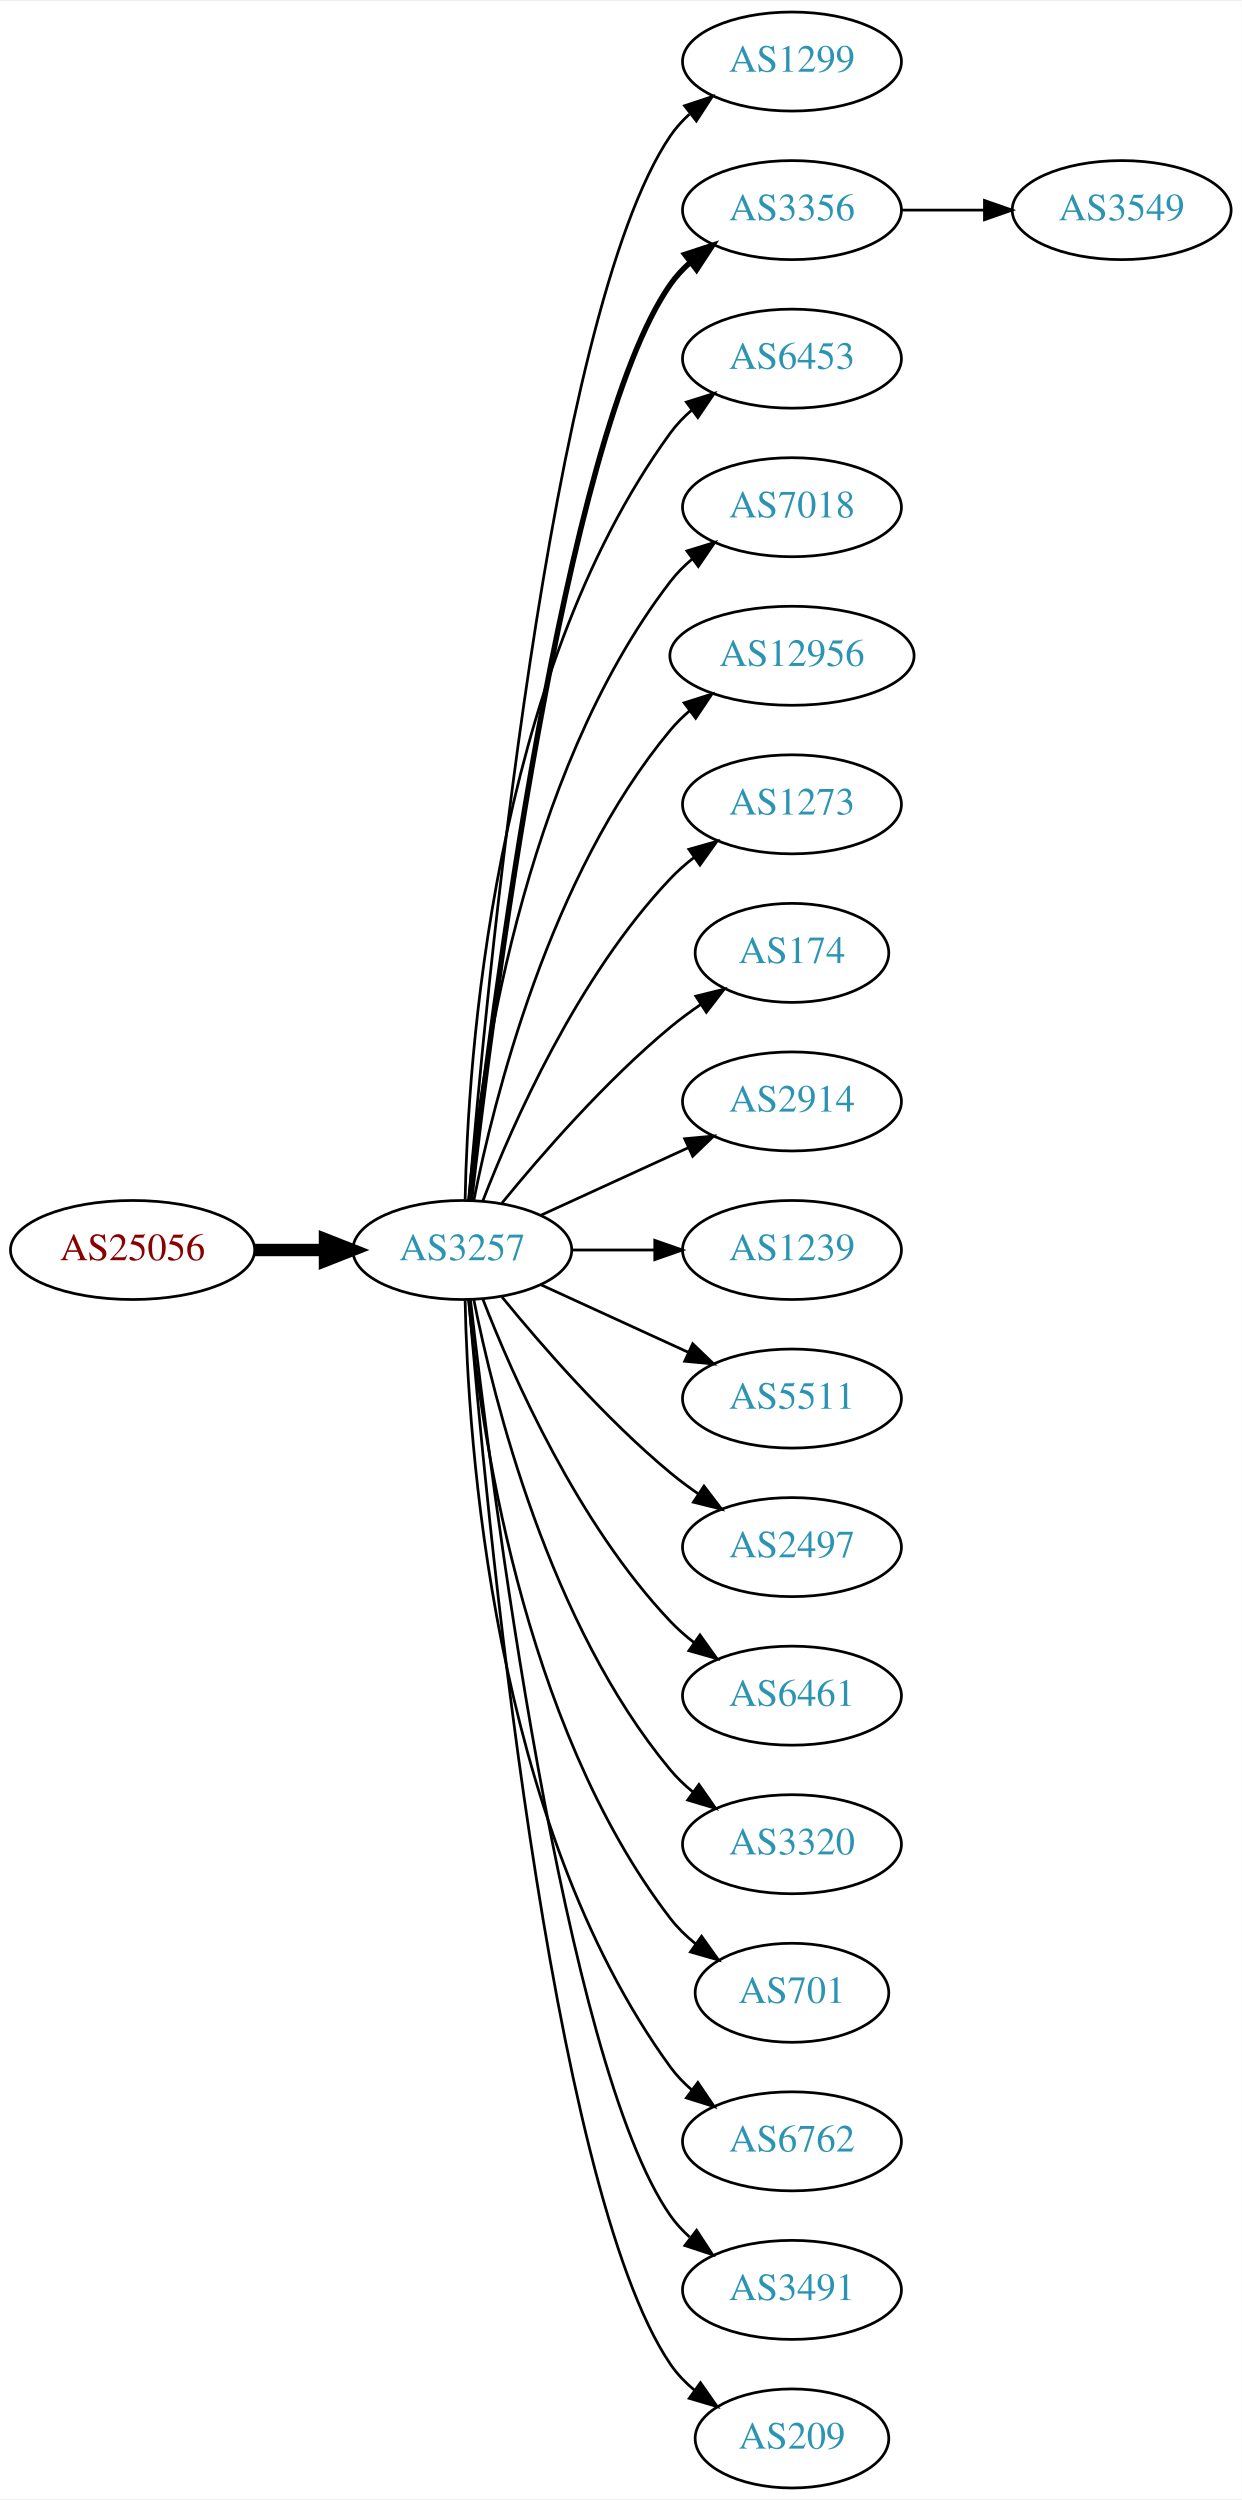
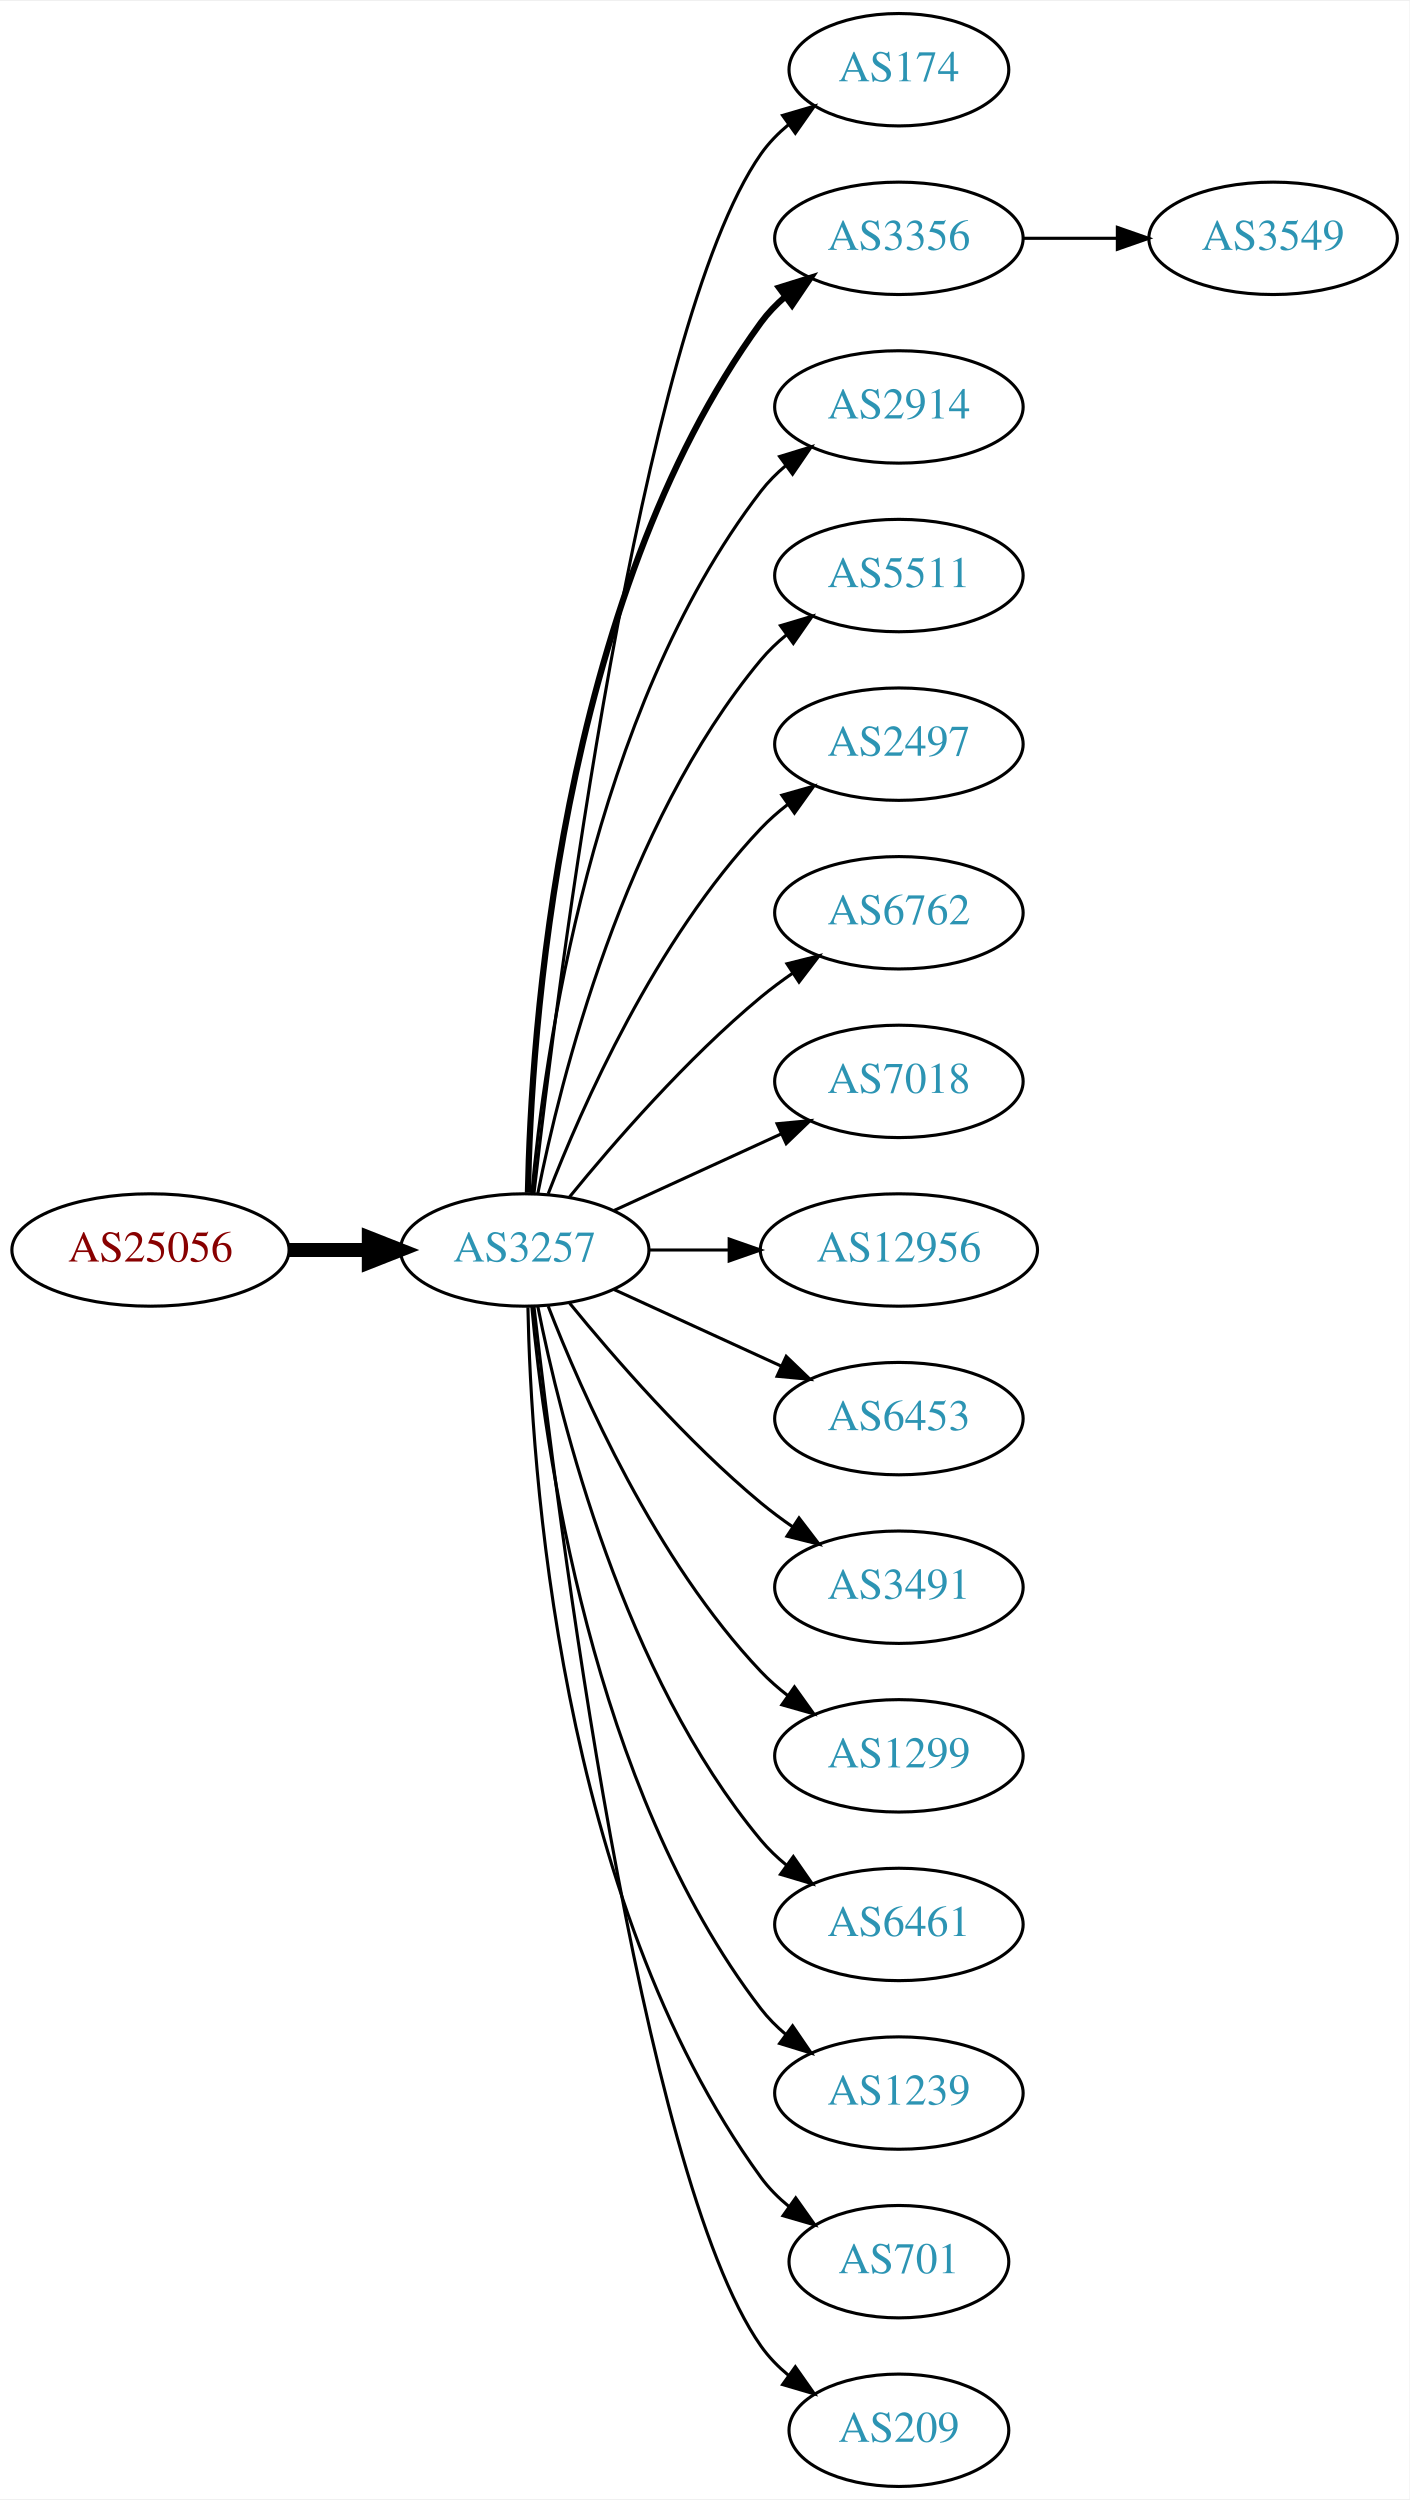
- <svg xmlns="http://www.w3.org/2000/svg" xmlns:xlink="http://www.w3.org/1999/xlink" width="451pt" height="908pt" viewBox="0.00 0.00 451.37 908.00">
-   <g id="graph0" class="graph" transform="scale(1 1) rotate(0) translate(4 904)">
-     <polygon fill="white" stroke="none" points="-4,4 -4,-904 447.37,-904 447.37,4 -4,4" />
+ <svg xmlns="http://www.w3.org/2000/svg" xmlns:xlink="http://www.w3.org/1999/xlink" width="451pt" height="800pt" viewBox="0.00 0.00 451.37 800.00">
+   <g id="graph0" class="graph" transform="scale(1 1) rotate(0) translate(4 796)">
+     <polygon fill="white" stroke="none" points="-4,4 -4,-796 447.37,-796 447.37,4 -4,4" />
    <g id="node1" class="node">
      <g id="a_node1">
        <a xlink:href="/asn/25056" xlink:title="AS25056 ~ SALOMON-AT-AS [AT]">
-           <ellipse fill="#ffffff" stroke="black" cx="44.196" cy="-450" rx="44.393" ry="18" />
-           <text text-anchor="middle" x="44.196" y="-446.3" font-family="Times,serif" font-size="14.00" fill="#880000">AS25056</text>
+           <ellipse fill="#ffffff" stroke="black" cx="44.196" cy="-396" rx="44.393" ry="18" />
+           <text text-anchor="middle" x="44.196" y="-392.3" font-family="Times,serif" font-size="14.00" fill="#880000">AS25056</text>
        </a>
      </g>
    </g>
    <g id="node2" class="node">
      <g id="a_node2">
        <a xlink:href="/asn/3257" xlink:title="AS3257 ~ GTT [DE]">
-           <ellipse fill="#ffffff" stroke="black" cx="164.039" cy="-450" rx="39.794" ry="18" />
-           <text text-anchor="middle" x="164.039" y="-446.3" font-family="Times,serif" font-size="14.00" fill="#2c94b3">AS3257</text>
+           <ellipse fill="#ffffff" stroke="black" cx="164.039" cy="-396" rx="39.794" ry="18" />
+           <text text-anchor="middle" x="164.039" y="-392.3" font-family="Times,serif" font-size="14.00" fill="#2c94b3">AS3257</text>
        </a>
      </g>
    </g>
    <g id="edge1" class="edge">
-       <path fill="none" stroke="black" stroke-width="4.5" d="M88.407,-450C96.72,-450 105.482,-450 113.965,-450" />
-       <polygon fill="black" stroke="black" stroke-width="4.5" points="114.123,-453.938 124.123,-450 114.123,-446.063 114.123,-453.938" />
+       <path fill="none" stroke="black" stroke-width="4.5" d="M88.407,-396C96.72,-396 105.482,-396 113.965,-396" />
+       <polygon fill="black" stroke="black" stroke-width="4.5" points="114.123,-399.938 124.123,-396 114.123,-392.063 114.123,-399.938" />
    </g>
    <g id="node3" class="node">
      <g id="a_node3">
-         <a xlink:href="/asn/1299" xlink:title="AS1299 ~ Telia Carrier [EU]">
-           <ellipse fill="#ffffff" stroke="black" cx="283.881" cy="-882" rx="39.794" ry="18" />
-           <text text-anchor="middle" x="283.881" y="-878.3" font-family="Times,serif" font-size="14.00" fill="#2c94b3">AS1299</text>
+         <a xlink:href="/asn/174" xlink:title="AS174 ~ Cogent Communications [US]">
+           <ellipse fill="#ffffff" stroke="black" cx="283.881" cy="-774" rx="35.194" ry="18" />
+           <text text-anchor="middle" x="283.881" y="-770.3" font-family="Times,serif" font-size="14.00" fill="#2c94b3">AS174</text>
        </a>
      </g>
    </g>
    <g id="edge2" class="edge">
-       <path fill="none" stroke="black" d="M166.467,-468.394C172.224,-538.753 195.56,-790.114 239.685,-855 241.625,-857.852 243.976,-860.462 246.568,-862.837" />
-       <polygon fill="black" stroke="black" points="244.843,-865.926 254.898,-869.265 249.12,-860.385 244.843,-865.926" />
+       <path fill="none" stroke="black" d="M167.009,-414.101C174.237,-477.928 200.915,-691.628 239.685,-747 242.139,-750.505 245.208,-753.649 248.572,-756.444" />
+       <polygon fill="black" stroke="black" points="246.636,-759.363 256.805,-762.336 250.71,-753.67 246.636,-759.363" />
    </g>
    <g id="node4" class="node">
      <g id="a_node4">
        <a xlink:href="/asn/3356" xlink:title="AS3356 ~ Level 3 Parent, LLC [US]">
-           <ellipse fill="#ffffff" stroke="black" cx="283.881" cy="-828" rx="39.794" ry="18" />
-           <text text-anchor="middle" x="283.881" y="-824.3" font-family="Times,serif" font-size="14.00" fill="#2c94b3">AS3356</text>
+           <ellipse fill="#ffffff" stroke="black" cx="283.881" cy="-720" rx="39.794" ry="18" />
+           <text text-anchor="middle" x="283.881" y="-716.3" font-family="Times,serif" font-size="14.00" fill="#2c94b3">AS3356</text>
        </a>
      </g>
    </g>
    <g id="edge3" class="edge">
-       <path fill="none" stroke="black" stroke-width="2" d="M167.009,-468.101C174.237,-531.928 200.915,-745.628 239.685,-801 241.663,-803.825 244.041,-806.416 246.652,-808.779" />
-       <polygon fill="black" stroke="black" stroke-width="2" points="244.945,-811.881 255.01,-815.188 249.204,-806.326 244.945,-811.881" />
+       <path fill="none" stroke="black" stroke-width="2" d="M165.071,-414.337C166.044,-464.079 174.763,-603.806 239.685,-693 241.897,-696.039 244.565,-698.813 247.477,-701.326" />
+       <polygon fill="black" stroke="black" stroke-width="2" points="245.495,-704.214 255.608,-707.373 249.672,-698.597 245.495,-704.214" />
    </g>
    <g id="node5" class="node">
      <g id="a_node5">
-         <a xlink:href="/asn/6453" xlink:title="AS6453 ~ TATA COMMUNICATIONS (AMERICA) INC [US]">
-           <ellipse fill="#ffffff" stroke="black" cx="283.881" cy="-774" rx="39.794" ry="18" />
-           <text text-anchor="middle" x="283.881" y="-770.3" font-family="Times,serif" font-size="14.00" fill="#2c94b3">AS6453</text>
+         <a xlink:href="/asn/2914" xlink:title="AS2914 ~ NTT America, Inc. [US]">
+           <ellipse fill="#ffffff" stroke="black" cx="283.881" cy="-666" rx="39.794" ry="18" />
+           <text text-anchor="middle" x="283.881" y="-662.3" font-family="Times,serif" font-size="14.00" fill="#2c94b3">AS2914</text>
        </a>
      </g>
    </g>
    <g id="edge4" class="edge">
-       <path fill="none" stroke="black" d="M165.071,-468.337C166.044,-518.079 174.763,-657.806 239.685,-747 241.897,-750.039 244.565,-752.813 247.477,-755.326" />
-       <polygon fill="black" stroke="black" points="245.495,-758.214 255.608,-761.373 249.672,-752.597 245.495,-758.214" />
+       <path fill="none" stroke="black" d="M166.323,-414.117C170.221,-457.332 185.238,-568.131 239.685,-639 241.975,-641.981 244.695,-644.716 247.639,-647.205" />
+       <polygon fill="black" stroke="black" points="245.686,-650.113 255.816,-653.218 249.833,-644.473 245.686,-650.113" />
    </g>
    <g id="node6" class="node">
      <g id="a_node6">
-         <a xlink:href="/asn/7018" xlink:title="AS7018 ~ AT&amp;T Services, Inc. [US]">
-           <ellipse fill="#ffffff" stroke="black" cx="283.881" cy="-720" rx="39.794" ry="18" />
-           <text text-anchor="middle" x="283.881" y="-716.3" font-family="Times,serif" font-size="14.00" fill="#2c94b3">AS7018</text>
+         <a xlink:href="/asn/5511" xlink:title="AS5511 ~ Orange S.A. [FR]">
+           <ellipse fill="#ffffff" stroke="black" cx="283.881" cy="-612" rx="39.794" ry="18" />
+           <text text-anchor="middle" x="283.881" y="-608.3" font-family="Times,serif" font-size="14.00" fill="#2c94b3">AS5511</text>
        </a>
      </g>
    </g>
    <g id="edge5" class="edge">
-       <path fill="none" stroke="black" d="M166.323,-468.117C170.221,-511.332 185.238,-622.131 239.685,-693 241.975,-695.981 244.695,-698.716 247.639,-701.205" />
-       <polygon fill="black" stroke="black" points="245.686,-704.113 255.816,-707.218 249.833,-698.473 245.686,-704.113" />
+       <path fill="none" stroke="black" d="M168.237,-414.073C175.401,-450.141 195.675,-532.125 239.685,-585 242.09,-587.889 244.886,-590.563 247.879,-593.013" />
+       <polygon fill="black" stroke="black" points="245.967,-595.95 256.122,-598.973 250.069,-590.277 245.967,-595.95" />
    </g>
    <g id="node7" class="node">
      <g id="a_node7">
-         <a xlink:href="/asn/12956" xlink:title="AS12956 ~ TELXIUS [ES]">
-           <ellipse fill="#ffffff" stroke="black" cx="283.881" cy="-666" rx="44.393" ry="18" />
-           <text text-anchor="middle" x="283.881" y="-662.3" font-family="Times,serif" font-size="14.00" fill="#2c94b3">AS12956</text>
+         <a xlink:href="/asn/2497" xlink:title="AS2497 ~ Internet Initiative Japan Inc. [JP]">
+           <ellipse fill="#ffffff" stroke="black" cx="283.881" cy="-558" rx="39.794" ry="18" />
+           <text text-anchor="middle" x="283.881" y="-554.3" font-family="Times,serif" font-size="14.00" fill="#2c94b3">AS2497</text>
        </a>
      </g>
    </g>
    <g id="edge6" class="edge">
-       <path fill="none" stroke="black" d="M168.237,-468.073C175.401,-504.141 195.675,-586.125 239.685,-639 241.778,-641.515 244.169,-643.867 246.727,-646.051" />
-       <polygon fill="black" stroke="black" points="244.676,-648.887 254.775,-652.091 248.878,-643.289 244.676,-648.887" />
+       <path fill="none" stroke="black" d="M171.562,-413.994C182.312,-441.728 205.969,-495.429 239.685,-531 242.271,-533.728 245.188,-536.294 248.257,-538.677" />
+       <polygon fill="black" stroke="black" points="246.411,-541.658 256.605,-544.543 250.435,-535.93 246.411,-541.658" />
    </g>
    <g id="node8" class="node">
      <g id="a_node8">
-         <a xlink:href="/asn/1273" xlink:title="AS1273 ~ Vodafone Group PLC [EU]">
-           <ellipse fill="#ffffff" stroke="black" cx="283.881" cy="-612" rx="39.794" ry="18" />
-           <text text-anchor="middle" x="283.881" y="-608.3" font-family="Times,serif" font-size="14.00" fill="#2c94b3">AS1273</text>
+         <a xlink:href="/asn/6762" xlink:title="AS6762 ~ TELECOM ITALIA SPARKLE S.p.A. [IT]">
+           <ellipse fill="#ffffff" stroke="black" cx="283.881" cy="-504" rx="39.794" ry="18" />
+           <text text-anchor="middle" x="283.881" y="-500.3" font-family="Times,serif" font-size="14.00" fill="#2c94b3">AS6762</text>
        </a>
      </g>
    </g>
    <g id="edge7" class="edge">
-       <path fill="none" stroke="black" d="M171.562,-467.994C182.312,-495.728 205.969,-549.429 239.685,-585 242.271,-587.728 245.188,-590.294 248.257,-592.677" />
-       <polygon fill="black" stroke="black" points="246.411,-595.658 256.605,-598.543 250.435,-589.93 246.411,-595.658" />
+       <path fill="none" stroke="black" d="M178.458,-413.065C192.572,-430.375 215.987,-457.345 239.685,-477 242.901,-479.668 246.402,-482.27 249.972,-484.741" />
+       <polygon fill="black" stroke="black" points="248.05,-487.666 258.329,-490.236 251.896,-481.817 248.05,-487.666" />
    </g>
    <g id="node9" class="node">
      <g id="a_node9">
-         <a xlink:href="/asn/174" xlink:title="AS174 ~ Cogent Communications [US]">
-           <ellipse fill="#ffffff" stroke="black" cx="283.881" cy="-558" rx="35.194" ry="18" />
-           <text text-anchor="middle" x="283.881" y="-554.3" font-family="Times,serif" font-size="14.00" fill="#2c94b3">AS174</text>
+         <a xlink:href="/asn/7018" xlink:title="AS7018 ~ AT&amp;T Services, Inc. [US]">
+           <ellipse fill="#ffffff" stroke="black" cx="283.881" cy="-450" rx="39.794" ry="18" />
+           <text text-anchor="middle" x="283.881" y="-446.3" font-family="Times,serif" font-size="14.00" fill="#2c94b3">AS7018</text>
        </a>
      </g>
    </g>
    <g id="edge8" class="edge">
-       <path fill="none" stroke="black" d="M178.458,-467.065C192.572,-484.375 215.987,-511.345 239.685,-531 243.148,-533.872 246.941,-536.669 250.795,-539.308" />
-       <polygon fill="black" stroke="black" points="248.938,-542.275 259.228,-544.797 252.757,-536.408 248.938,-542.275" />
+       <path fill="none" stroke="black" d="M192.667,-408.661C208.624,-415.973 228.895,-425.261 246.178,-433.181" />
+       <polygon fill="black" stroke="black" points="244.876,-436.435 255.425,-437.419 247.793,-430.071 244.876,-436.435" />
    </g>
    <g id="node10" class="node">
      <g id="a_node10">
-         <a xlink:href="/asn/2914" xlink:title="AS2914 ~ NTT America, Inc. [US]">
-           <ellipse fill="#ffffff" stroke="black" cx="283.881" cy="-504" rx="39.794" ry="18" />
-           <text text-anchor="middle" x="283.881" y="-500.3" font-family="Times,serif" font-size="14.00" fill="#2c94b3">AS2914</text>
+         <a xlink:href="/asn/12956" xlink:title="AS12956 ~ TELXIUS [ES]">
+           <ellipse fill="#ffffff" stroke="black" cx="283.881" cy="-396" rx="44.393" ry="18" />
+           <text text-anchor="middle" x="283.881" y="-392.3" font-family="Times,serif" font-size="14.00" fill="#2c94b3">AS12956</text>
        </a>
      </g>
    </g>
    <g id="edge9" class="edge">
-       <path fill="none" stroke="black" d="M192.667,-462.661C208.624,-469.973 228.895,-479.261 246.178,-487.181" />
-       <polygon fill="black" stroke="black" points="244.876,-490.435 255.425,-491.419 247.793,-484.071 244.876,-490.435" />
+       <path fill="none" stroke="black" d="M203.951,-396C212.054,-396 220.729,-396 229.255,-396" />
+       <polygon fill="black" stroke="black" points="229.533,-399.5 239.533,-396 229.533,-392.5 229.533,-399.5" />
    </g>
    <g id="node11" class="node">
      <g id="a_node11">
-         <a xlink:href="/asn/1239" xlink:title="AS1239 ~ Sprint [US]">
-           <ellipse fill="#ffffff" stroke="black" cx="283.881" cy="-450" rx="39.794" ry="18" />
-           <text text-anchor="middle" x="283.881" y="-446.3" font-family="Times,serif" font-size="14.00" fill="#2c94b3">AS1239</text>
+         <a xlink:href="/asn/6453" xlink:title="AS6453 ~ TATA COMMUNICATIONS (AMERICA) INC [US]">
+           <ellipse fill="#ffffff" stroke="black" cx="283.881" cy="-342" rx="39.794" ry="18" />
+           <text text-anchor="middle" x="283.881" y="-338.3" font-family="Times,serif" font-size="14.00" fill="#2c94b3">AS6453</text>
        </a>
      </g>
    </g>
    <g id="edge10" class="edge">
-       <path fill="none" stroke="black" d="M203.951,-450C213.505,-450 223.854,-450 233.817,-450" />
-       <polygon fill="black" stroke="black" points="234.009,-453.5 244.009,-450 234.009,-446.5 234.009,-453.5" />
+       <path fill="none" stroke="black" d="M192.667,-383.339C208.624,-376.027 228.895,-366.739 246.178,-358.819" />
+       <polygon fill="black" stroke="black" points="247.793,-361.929 255.425,-354.581 244.876,-355.565 247.793,-361.929" />
    </g>
    <g id="node12" class="node">
      <g id="a_node12">
-         <a xlink:href="/asn/5511" xlink:title="AS5511 ~ Orange S.A. [FR]">
-           <ellipse fill="#ffffff" stroke="black" cx="283.881" cy="-396" rx="39.794" ry="18" />
-           <text text-anchor="middle" x="283.881" y="-392.3" font-family="Times,serif" font-size="14.00" fill="#2c94b3">AS5511</text>
+         <a xlink:href="/asn/3491" xlink:title="AS3491 ~ PCCW Global, Inc. [US]">
+           <ellipse fill="#ffffff" stroke="black" cx="283.881" cy="-288" rx="39.794" ry="18" />
+           <text text-anchor="middle" x="283.881" y="-284.3" font-family="Times,serif" font-size="14.00" fill="#2c94b3">AS3491</text>
        </a>
      </g>
    </g>
    <g id="edge11" class="edge">
-       <path fill="none" stroke="black" d="M192.667,-437.339C208.624,-430.027 228.895,-420.739 246.178,-412.819" />
-       <polygon fill="black" stroke="black" points="247.793,-415.929 255.425,-408.581 244.876,-409.565 247.793,-415.929" />
+       <path fill="none" stroke="black" d="M178.458,-378.935C192.572,-361.625 215.987,-334.655 239.685,-315 242.901,-312.332 246.402,-309.73 249.972,-307.259" />
+       <polygon fill="black" stroke="black" points="251.896,-310.183 258.329,-301.764 248.05,-304.334 251.896,-310.183" />
    </g>
    <g id="node13" class="node">
      <g id="a_node13">
-         <a xlink:href="/asn/2497" xlink:title="AS2497 ~ Internet Initiative Japan Inc. [JP]">
-           <ellipse fill="#ffffff" stroke="black" cx="283.881" cy="-342" rx="39.794" ry="18" />
-           <text text-anchor="middle" x="283.881" y="-338.3" font-family="Times,serif" font-size="14.00" fill="#2c94b3">AS2497</text>
+         <a xlink:href="/asn/1299" xlink:title="AS1299 ~ Telia Carrier [EU]">
+           <ellipse fill="#ffffff" stroke="black" cx="283.881" cy="-234" rx="39.794" ry="18" />
+           <text text-anchor="middle" x="283.881" y="-230.3" font-family="Times,serif" font-size="14.00" fill="#2c94b3">AS1299</text>
        </a>
      </g>
    </g>
    <g id="edge12" class="edge">
-       <path fill="none" stroke="black" d="M178.458,-432.935C192.572,-415.625 215.987,-388.655 239.685,-369 242.901,-366.332 246.402,-363.73 249.972,-361.259" />
-       <polygon fill="black" stroke="black" points="251.896,-364.183 258.329,-355.764 248.05,-358.334 251.896,-364.183" />
+       <path fill="none" stroke="black" d="M171.562,-378.006C182.312,-350.272 205.969,-296.571 239.685,-261 242.271,-258.272 245.188,-255.706 248.257,-253.323" />
+       <polygon fill="black" stroke="black" points="250.435,-256.07 256.605,-247.457 246.411,-250.342 250.435,-256.07" />
    </g>
    <g id="node14" class="node">
      <g id="a_node14">
        <a xlink:href="/asn/6461" xlink:title="AS6461 ~ Zayo Bandwidth [US]">
-           <ellipse fill="#ffffff" stroke="black" cx="283.881" cy="-288" rx="39.794" ry="18" />
-           <text text-anchor="middle" x="283.881" y="-284.3" font-family="Times,serif" font-size="14.00" fill="#2c94b3">AS6461</text>
+           <ellipse fill="#ffffff" stroke="black" cx="283.881" cy="-180" rx="39.794" ry="18" />
+           <text text-anchor="middle" x="283.881" y="-176.3" font-family="Times,serif" font-size="14.00" fill="#2c94b3">AS6461</text>
        </a>
      </g>
    </g>
    <g id="edge13" class="edge">
-       <path fill="none" stroke="black" d="M171.562,-432.006C182.312,-404.272 205.969,-350.571 239.685,-315 242.271,-312.272 245.188,-309.706 248.257,-307.323" />
-       <polygon fill="black" stroke="black" points="250.435,-310.07 256.605,-301.457 246.411,-304.342 250.435,-310.07" />
+       <path fill="none" stroke="black" d="M168.237,-377.927C175.401,-341.859 195.675,-259.875 239.685,-207 242.09,-204.111 244.886,-201.437 247.879,-198.987" />
+       <polygon fill="black" stroke="black" points="250.069,-201.723 256.122,-193.027 245.967,-196.05 250.069,-201.723" />
    </g>
    <g id="node15" class="node">
      <g id="a_node15">
-         <a xlink:href="/asn/3320" xlink:title="AS3320 ~ DTAG [DE]">
-           <ellipse fill="#ffffff" stroke="black" cx="283.881" cy="-234" rx="39.794" ry="18" />
-           <text text-anchor="middle" x="283.881" y="-230.3" font-family="Times,serif" font-size="14.00" fill="#2c94b3">AS3320</text>
+         <a xlink:href="/asn/1239" xlink:title="AS1239 ~ Sprint [US]">
+           <ellipse fill="#ffffff" stroke="black" cx="283.881" cy="-126" rx="39.794" ry="18" />
+           <text text-anchor="middle" x="283.881" y="-122.3" font-family="Times,serif" font-size="14.00" fill="#2c94b3">AS1239</text>
        </a>
      </g>
    </g>
    <g id="edge14" class="edge">
-       <path fill="none" stroke="black" d="M168.237,-431.927C175.401,-395.859 195.675,-313.875 239.685,-261 242.09,-258.111 244.886,-255.437 247.879,-252.987" />
-       <polygon fill="black" stroke="black" points="250.069,-255.723 256.122,-247.027 245.967,-250.05 250.069,-255.723" />
+       <path fill="none" stroke="black" d="M166.323,-377.883C170.221,-334.668 185.238,-223.869 239.685,-153 241.975,-150.019 244.695,-147.284 247.639,-144.795" />
+       <polygon fill="black" stroke="black" points="249.833,-147.527 255.816,-138.782 245.686,-141.887 249.833,-147.527" />
    </g>
    <g id="node16" class="node">
      <g id="a_node16">
        <a xlink:href="/asn/701" xlink:title="AS701 ~ UUNET [US]">
-           <ellipse fill="#ffffff" stroke="black" cx="283.881" cy="-180" rx="35.194" ry="18" />
-           <text text-anchor="middle" x="283.881" y="-176.3" font-family="Times,serif" font-size="14.00" fill="#2c94b3">AS701</text>
+           <ellipse fill="#ffffff" stroke="black" cx="283.881" cy="-72" rx="35.194" ry="18" />
+           <text text-anchor="middle" x="283.881" y="-68.3" font-family="Times,serif" font-size="14.00" fill="#2c94b3">AS701</text>
        </a>
      </g>
    </g>
    <g id="edge15" class="edge">
-       <path fill="none" stroke="black" d="M166.323,-431.883C170.221,-388.668 185.238,-277.869 239.685,-207 242.292,-203.607 245.455,-200.533 248.873,-197.777" />
-       <polygon fill="black" stroke="black" points="251.011,-200.552 257.164,-191.927 246.976,-194.832 251.011,-200.552" />
+       <path fill="none" stroke="black" d="M165.071,-377.663C166.044,-327.921 174.763,-188.194 239.685,-99 242.203,-95.541 245.311,-92.425 248.698,-89.647" />
+       <polygon fill="black" stroke="black" points="250.837,-92.42 256.956,-83.771 246.778,-86.716 250.837,-92.42" />
    </g>
    <g id="node17" class="node">
      <g id="a_node17">
-         <a xlink:href="/asn/6762" xlink:title="AS6762 ~ TELECOM ITALIA SPARKLE S.p.A. [IT]">
-           <ellipse fill="#ffffff" stroke="black" cx="283.881" cy="-126" rx="39.794" ry="18" />
-           <text text-anchor="middle" x="283.881" y="-122.3" font-family="Times,serif" font-size="14.00" fill="#2c94b3">AS6762</text>
-         </a>
-       </g>
-     </g>
-     <g id="edge16" class="edge">
-       <path fill="none" stroke="black" d="M165.071,-431.663C166.044,-381.921 174.763,-242.194 239.685,-153 241.897,-149.961 244.565,-147.187 247.477,-144.674" />
-       <polygon fill="black" stroke="black" points="249.672,-147.403 255.608,-138.627 245.495,-141.786 249.672,-147.403" />
-     </g>
-     <g id="node18" class="node">
-       <g id="a_node18">
-         <a xlink:href="/asn/3491" xlink:title="AS3491 ~ PCCW Global, Inc. [US]">
-           <ellipse fill="#ffffff" stroke="black" cx="283.881" cy="-72" rx="39.794" ry="18" />
-           <text text-anchor="middle" x="283.881" y="-68.3" font-family="Times,serif" font-size="14.00" fill="#2c94b3">AS3491</text>
-         </a>
-       </g>
-     </g>
-     <g id="edge17" class="edge">
-       <path fill="none" stroke="black" d="M167.009,-431.899C174.237,-368.072 200.915,-154.372 239.685,-99 241.663,-96.175 244.041,-93.584 246.652,-91.221" />
-       <polygon fill="black" stroke="black" points="249.204,-93.674 255.01,-84.812 244.945,-88.119 249.204,-93.674" />
-     </g>
-     <g id="node19" class="node">
-       <g id="a_node19">
        <a xlink:href="/asn/209" xlink:title="AS209 ~ CenturyLink Communications, LLC [US]">
          <ellipse fill="#ffffff" stroke="black" cx="283.881" cy="-18" rx="35.194" ry="18" />
          <text text-anchor="middle" x="283.881" y="-14.3" font-family="Times,serif" font-size="14.00" fill="#2c94b3">AS209</text>
        </a>
      </g>
    </g>
-     <g id="edge18" class="edge">
-       <path fill="none" stroke="black" d="M166.467,-431.606C172.224,-361.247 195.56,-109.886 239.685,-45 242.091,-41.462 245.13,-38.298 248.477,-35.491" />
-       <polygon fill="black" stroke="black" points="250.615,-38.264 256.693,-29.586 246.53,-32.58 250.615,-38.264" />
-     </g>
-     <g id="node20" class="node">
-       <g id="a_node20">
+     <g id="edge16" class="edge">
+       <path fill="none" stroke="black" d="M167.009,-377.899C174.237,-314.072 200.915,-100.372 239.685,-45 242.139,-41.495 245.208,-38.351 248.572,-35.556" />
+       <polygon fill="black" stroke="black" points="250.71,-38.33 256.805,-29.664 246.636,-32.638 250.71,-38.33" />
+     </g>
+     <g id="node18" class="node">
+       <g id="a_node18">
        <a xlink:href="/asn/3549" xlink:title="AS3549 ~ Level 3 Parent, LLC [US]">
-           <ellipse fill="#ffffff" stroke="black" cx="403.724" cy="-828" rx="39.794" ry="18" />
-           <text text-anchor="middle" x="403.724" y="-824.3" font-family="Times,serif" font-size="14.00" fill="#2c94b3">AS3549</text>
-         </a>
-       </g>
-     </g>
-     <g id="edge19" class="edge">
-       <path fill="none" stroke="black" d="M323.794,-828C333.347,-828 343.697,-828 353.659,-828" />
-       <polygon fill="black" stroke="black" points="353.852,-831.5 363.852,-828 353.852,-824.5 353.852,-831.5" />
+           <ellipse fill="#ffffff" stroke="black" cx="403.724" cy="-720" rx="39.794" ry="18" />
+           <text text-anchor="middle" x="403.724" y="-716.3" font-family="Times,serif" font-size="14.00" fill="#2c94b3">AS3549</text>
+         </a>
+       </g>
+     </g>
+     <g id="edge17" class="edge">
+       <path fill="none" stroke="black" d="M323.794,-720C333.347,-720 343.697,-720 353.659,-720" />
+       <polygon fill="black" stroke="black" points="353.852,-723.5 363.852,-720 353.852,-716.5 353.852,-723.5" />
    </g>
  </g>
</svg>
